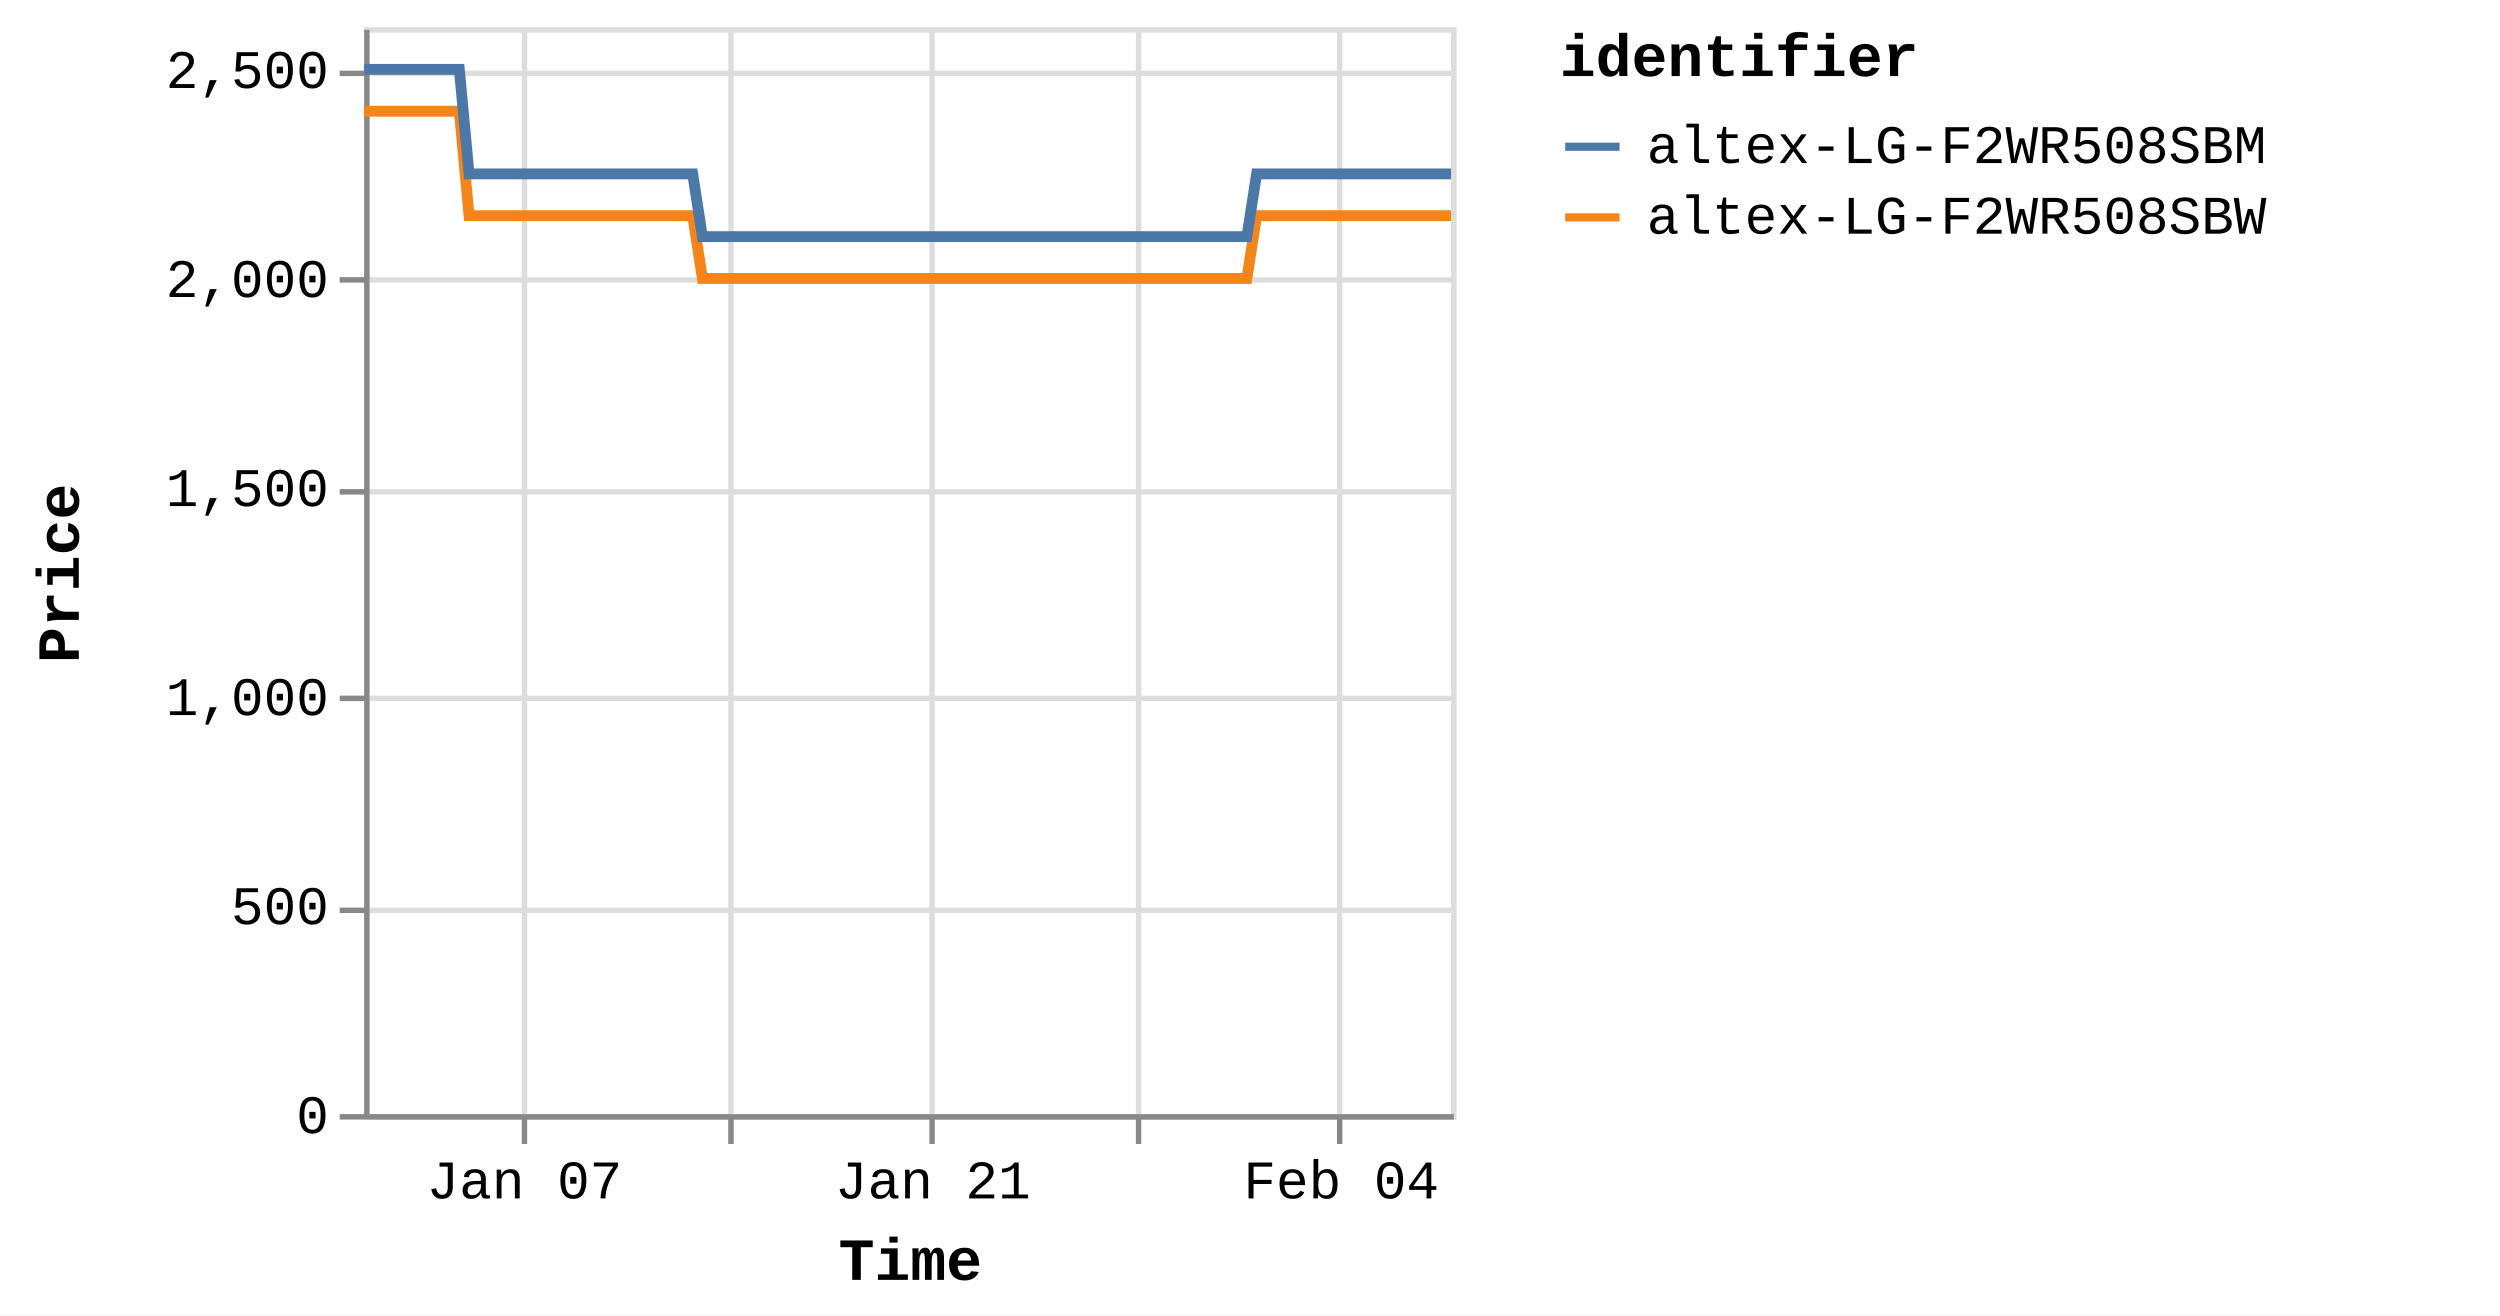
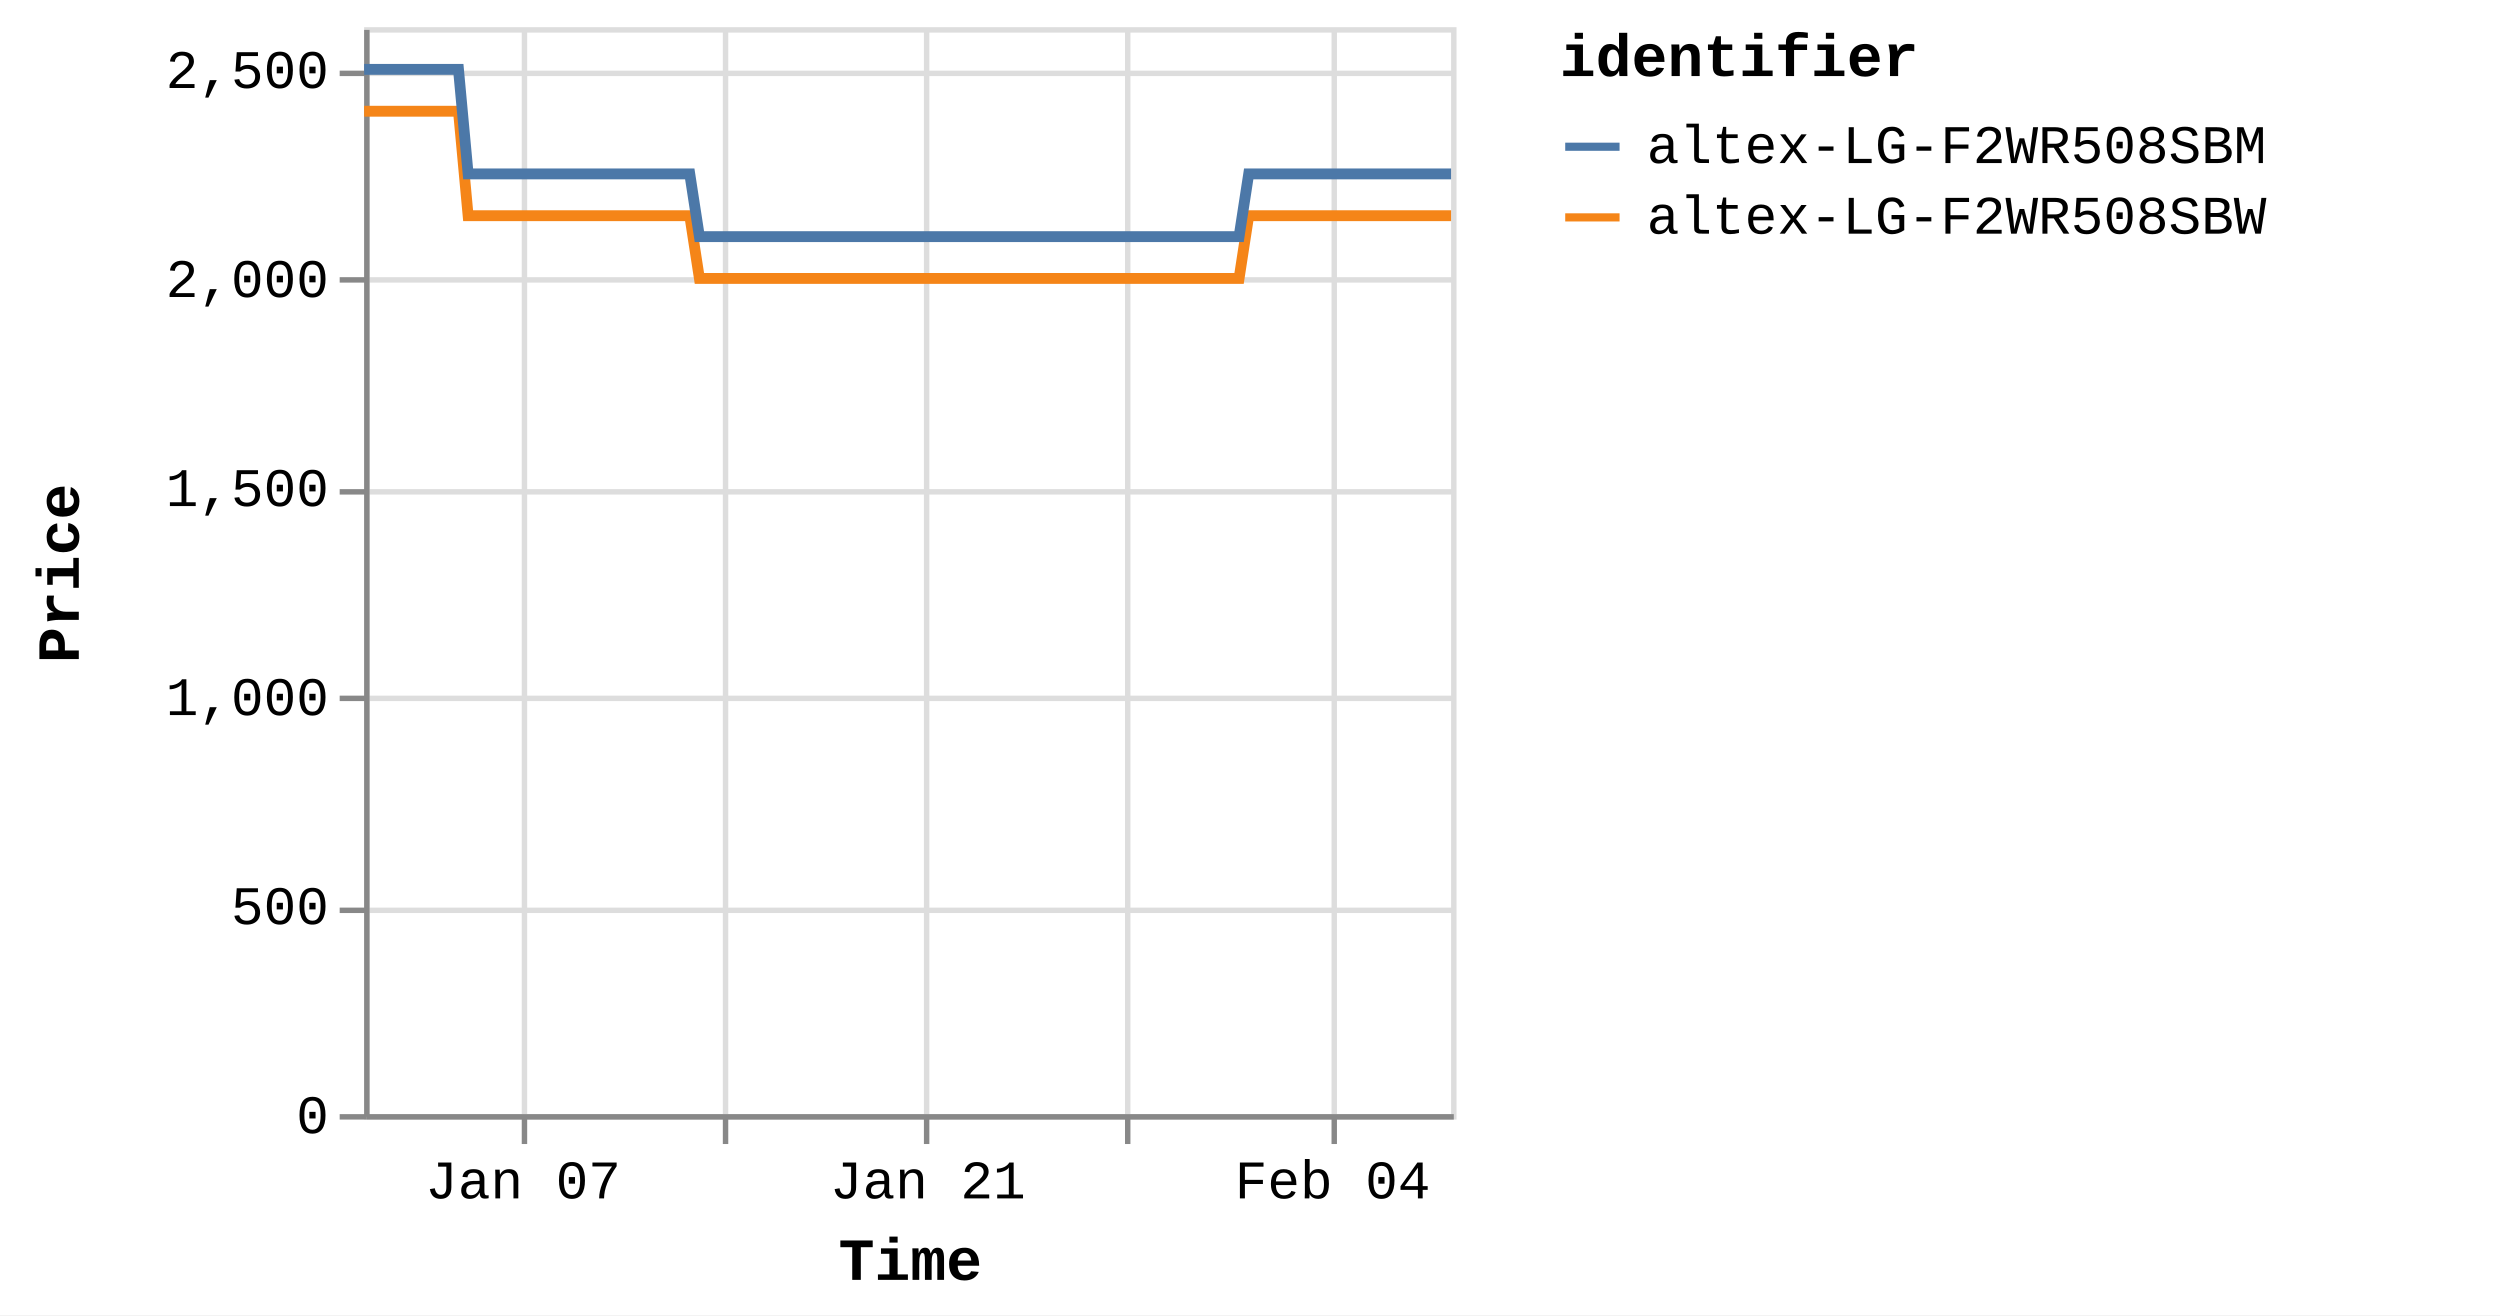
<svg xmlns="http://www.w3.org/2000/svg" version="1.1" class="marks" width="460" height="242" viewBox="0 0 460 242">
  <rect width="460" height="242" fill="white" />
  <g fill="none" stroke-miterlimit="10" transform="translate(67,5)">
    <g class="mark-group role-frame root" role="graphics-object" aria-roledescription="group mark container">
      <g transform="translate(0,0)">
        <path class="background" aria-hidden="true" d="M0.5,0.5h200v200h-200Z" stroke="#ddd" />
        <g>
          <g class="mark-group role-axis" aria-hidden="true">
            <g transform="translate(0.5,200.5)">
              <path class="background" aria-hidden="true" d="M0,0h0v0h0Z" pointer-events="none" />
              <g>
                <g class="mark-rule role-axis-grid" pointer-events="none">
                  <line transform="translate(29,-200)" x2="0" y2="200" stroke="#ddd" stroke-width="1" opacity="1" />
-                   <line transform="translate(67,-200)" x2="0" y2="200" stroke="#ddd" stroke-width="1" opacity="1" />
-                   <line transform="translate(104,-200)" x2="0" y2="200" stroke="#ddd" stroke-width="1" opacity="1" />
-                   <line transform="translate(142,-200)" x2="0" y2="200" stroke="#ddd" stroke-width="1" opacity="1" />
-                   <line transform="translate(179,-200)" x2="0" y2="200" stroke="#ddd" stroke-width="1" opacity="1" />
+                   <line transform="translate(66,-200)" x2="0" y2="200" stroke="#ddd" stroke-width="1" opacity="1" />
+                   <line transform="translate(103,-200)" x2="0" y2="200" stroke="#ddd" stroke-width="1" opacity="1" />
+                   <line transform="translate(140,-200)" x2="0" y2="200" stroke="#ddd" stroke-width="1" opacity="1" />
+                   <line transform="translate(178,-200)" x2="0" y2="200" stroke="#ddd" stroke-width="1" opacity="1" />
                </g>
              </g>
              <path class="foreground" aria-hidden="true" d="" pointer-events="none" display="none" />
            </g>
          </g>
          <g class="mark-group role-axis" aria-hidden="true">
            <g transform="translate(0.5,0.5)">
              <path class="background" aria-hidden="true" d="M0,0h0v0h0Z" pointer-events="none" />
              <g>
                <g class="mark-rule role-axis-grid" pointer-events="none">
                  <line transform="translate(0,200)" x2="200" y2="0" stroke="#ddd" stroke-width="1" opacity="1" />
                  <line transform="translate(0,162)" x2="200" y2="0" stroke="#ddd" stroke-width="1" opacity="1" />
                  <line transform="translate(0,123)" x2="200" y2="0" stroke="#ddd" stroke-width="1" opacity="1" />
                  <line transform="translate(0,85)" x2="200" y2="0" stroke="#ddd" stroke-width="1" opacity="1" />
                  <line transform="translate(0,46)" x2="200" y2="0" stroke="#ddd" stroke-width="1" opacity="1" />
                  <line transform="translate(0,8)" x2="200" y2="0" stroke="#ddd" stroke-width="1" opacity="1" />
                </g>
              </g>
              <path class="foreground" aria-hidden="true" d="" pointer-events="none" display="none" />
            </g>
          </g>
-           <g class="mark-group role-axis" role="graphics-symbol" aria-roledescription="axis" aria-label="X-axis titled 'Time' for a time scale with values from Monday, 01 January 2024, 2:19:43 PM to Wednesday, 07 February 2024, 8:38:28 PM">
+           <g class="mark-group role-axis" role="graphics-symbol" aria-roledescription="axis" aria-label="X-axis titled 'Time' for a time scale with values from Monday, 01 January 2024, 2:19:43 PM to Thursday, 08 February 2024, 4:38:23 AM">
            <g transform="translate(0.5,200.5)">
              <path class="background" aria-hidden="true" d="M0,0h0v0h0Z" pointer-events="none" />
              <g>
                <g class="mark-rule role-axis-tick" pointer-events="none">
                  <line transform="translate(29,0)" x2="0" y2="5" stroke="#888" stroke-width="1" opacity="1" />
-                   <line transform="translate(67,0)" x2="0" y2="5" stroke="#888" stroke-width="1" opacity="1" />
-                   <line transform="translate(104,0)" x2="0" y2="5" stroke="#888" stroke-width="1" opacity="1" />
-                   <line transform="translate(142,0)" x2="0" y2="5" stroke="#888" stroke-width="1" opacity="1" />
-                   <line transform="translate(179,0)" x2="0" y2="5" stroke="#888" stroke-width="1" opacity="1" />
+                   <line transform="translate(66,0)" x2="0" y2="5" stroke="#888" stroke-width="1" opacity="1" />
+                   <line transform="translate(103,0)" x2="0" y2="5" stroke="#888" stroke-width="1" opacity="1" />
+                   <line transform="translate(140,0)" x2="0" y2="5" stroke="#888" stroke-width="1" opacity="1" />
+                   <line transform="translate(178,0)" x2="0" y2="5" stroke="#888" stroke-width="1" opacity="1" />
                </g>
                <g class="mark-text role-axis-label" pointer-events="none">
-                   <text text-anchor="middle" transform="translate(28.99911,15)" font-family="Liberation Mono" font-size="10px" fill="#000" opacity="1">Jan 07</text>
-                   <text text-anchor="middle" transform="translate(66.56986,15)" font-family="Liberation Mono" font-size="10px" fill="#000" opacity="0">Jan 14</text>
-                   <text text-anchor="middle" transform="translate(104.1406,15)" font-family="Liberation Mono" font-size="10px" fill="#000" opacity="1">Jan 21</text>
-                   <text text-anchor="middle" transform="translate(141.7114,15)" font-family="Liberation Mono" font-size="10px" fill="#000" opacity="0">Jan 28</text>
-                   <text text-anchor="middle" transform="translate(179.2821,15)" font-family="Liberation Mono" font-size="10px" fill="#000" opacity="1">Feb 04</text>
+                   <text text-anchor="middle" transform="translate(28.74205,15)" font-family="Liberation Mono" font-size="10px" fill="#000" opacity="1">Jan 07</text>
+                   <text text-anchor="middle" transform="translate(65.97976,15)" font-family="Liberation Mono" font-size="10px" fill="#000" opacity="0">Jan 14</text>
+                   <text text-anchor="middle" transform="translate(103.2175,15)" font-family="Liberation Mono" font-size="10px" fill="#000" opacity="1">Jan 21</text>
+                   <text text-anchor="middle" transform="translate(140.4552,15)" font-family="Liberation Mono" font-size="10px" fill="#000" opacity="0">Jan 28</text>
+                   <text text-anchor="middle" transform="translate(177.6929,15)" font-family="Liberation Mono" font-size="10px" fill="#000" opacity="1">Feb 04</text>
                </g>
                <g class="mark-rule role-axis-domain" pointer-events="none">
                  <line transform="translate(0,0)" x2="200" y2="0" stroke="#888" stroke-width="1" opacity="1" />
                </g>
                <g class="mark-text role-axis-title" pointer-events="none">
                  <text text-anchor="middle" transform="translate(100,30)" font-family="Liberation Mono" font-size="11px" font-weight="bold" fill="#000" opacity="1">Time</text>
                </g>
              </g>
              <path class="foreground" aria-hidden="true" d="" pointer-events="none" display="none" />
            </g>
          </g>
          <g class="mark-group role-axis" role="graphics-symbol" aria-roledescription="axis" aria-label="Y-axis titled 'Price' for a linear scale with values from 0 to 2,600">
            <g transform="translate(0.5,0.5)">
              <path class="background" aria-hidden="true" d="M0,0h0v0h0Z" pointer-events="none" />
              <g>
                <g class="mark-rule role-axis-tick" pointer-events="none">
                  <line transform="translate(0,200)" x2="-5" y2="0" stroke="#888" stroke-width="1" opacity="1" />
                  <line transform="translate(0,162)" x2="-5" y2="0" stroke="#888" stroke-width="1" opacity="1" />
                  <line transform="translate(0,123)" x2="-5" y2="0" stroke="#888" stroke-width="1" opacity="1" />
                  <line transform="translate(0,85)" x2="-5" y2="0" stroke="#888" stroke-width="1" opacity="1" />
                  <line transform="translate(0,46)" x2="-5" y2="0" stroke="#888" stroke-width="1" opacity="1" />
                  <line transform="translate(0,8)" x2="-5" y2="0" stroke="#888" stroke-width="1" opacity="1" />
                </g>
                <g class="mark-text role-axis-label" pointer-events="none">
                  <text text-anchor="end" transform="translate(-7,203)" font-family="Liberation Mono" font-size="10px" fill="#000" opacity="1">0</text>
                  <text text-anchor="end" transform="translate(-7,164.5385)" font-family="Liberation Mono" font-size="10px" fill="#000" opacity="1">500</text>
                  <text text-anchor="end" transform="translate(-7,126.0769)" font-family="Liberation Mono" font-size="10px" fill="#000" opacity="1">1,000</text>
                  <text text-anchor="end" transform="translate(-7,87.61538)" font-family="Liberation Mono" font-size="10px" fill="#000" opacity="1">1,500</text>
                  <text text-anchor="end" transform="translate(-7,49.15385)" font-family="Liberation Mono" font-size="10px" fill="#000" opacity="1">2,000</text>
                  <text text-anchor="end" transform="translate(-7,10.69231)" font-family="Liberation Mono" font-size="10px" fill="#000" opacity="1">2,500</text>
                </g>
                <g class="mark-rule role-axis-domain" pointer-events="none">
                  <line transform="translate(0,200)" x2="0" y2="-200" stroke="#888" stroke-width="1" opacity="1" />
                </g>
                <g class="mark-text role-axis-title" pointer-events="none">
                  <text text-anchor="middle" transform="translate(-51,100) rotate(-90) translate(0,-2)" font-family="Liberation Mono" font-size="11px" font-weight="bold" fill="#000" opacity="1">Price</text>
                </g>
              </g>
              <path class="foreground" aria-hidden="true" d="" pointer-events="none" display="none" />
            </g>
          </g>
          <g class="mark-group role-scope pathgroup" role="graphics-object" aria-roledescription="group mark container">
            <g transform="translate(0,0)">
              <path class="background" aria-hidden="true" d="M0,0h200v200h-200Z" />
              <g>
                <g class="mark-line role-mark marks" role="graphics-object" aria-roledescription="line mark container">
-                   <path aria-label="Time: Jan 01, 2024; Price: 2399; identifier: altex-LG-F2WR508SBW" role="graphics-symbol" aria-roledescription="line mark" d="M0,15.462L0.562,15.462L1.412,15.462L3.201,15.462L4.097,15.462L5.037,15.462L5.891,15.462L6.778,15.462L8.569,15.462L9.463,15.462L10.405,15.462L11.26,15.462L12.144,15.462L13.936,15.462L14.832,15.462L15.771,15.462L16.633,15.462L17.514,15.462L19.306,34.692L20.199,34.692L21.139,34.692L21.998,34.692L22.88,34.692L24.671,34.692L25.565,34.692L26.502,34.692L27.361,34.692L28.247,34.692L30.042,34.692L30.931,34.692L31.869,34.692L32.729,34.692L33.615,34.692L35.409,34.692L36.306,34.692L37.247,34.692L38.103,34.692L38.981,34.692L40.778,34.692L41.671,34.692L42.623,34.692L43.471,34.692L44.349,34.692L46.144,34.692L47.039,34.692L47.981,34.692L48.835,34.692L49.717,34.692L51.51,34.692L52.405,34.692L53.349,34.692L54.205,34.692L55.084,34.692L56.877,34.692L57.773,34.692L58.712,34.692L59.57,34.692L60.452,34.692L62.241,46.231L63.135,46.231L64.072,46.231L64.932,46.231L65.818,46.231L67.613,46.231L68.502,46.231L69.438,46.231L70.297,46.231L71.185,46.231L72.981,46.231L73.876,46.231L74.821,46.231L75.675,46.231L76.552,46.231L78.345,46.231L79.244,46.231L80.186,46.231L81.043,46.231L81.92,46.231L83.713,46.231L84.612,46.231L85.554,46.231L86.409,46.231L87.287,46.231L89.079,46.231L89.975,46.231L90.919,46.231L91.772,46.231L92.657,46.231L94.448,46.231L95.344,46.231L96.286,46.231L97.144,46.231L98.021,46.231L99.815,46.231L100.705,46.231L101.643,46.231L102.506,46.231L103.39,46.231L105.179,46.231L106.073,46.231L107.01,46.231L107.87,46.231L108.757,46.231L110.554,46.231L111.45,46.231L112.394,46.231L113.244,46.231L114.124,46.231L115.918,46.231L116.816,46.231L117.76,46.231L118.615,46.231L119.491,46.231L121.286,46.231L122.183,46.231L123.126,46.231L123.98,46.231L124.859,46.231L126.655,46.231L127.548,46.231L128.494,46.231L129.351,46.231L130.225,46.231L132.017,46.231L132.914,46.231L133.842,46.231L134.7,46.231L135.595,46.231L137.381,46.231L138.278,46.231L139.197,46.231L140.065,46.231L140.958,46.231L142.749,46.231L143.644,46.231L144.566,46.231L145.433,46.231L146.327,46.231L148.116,46.231L149.013,46.231L149.942,46.231L150.801,46.231L151.695,46.231L153.482,46.231L154.378,46.231L155.308,46.231L156.179,46.231L157.061,46.231L158.85,46.231L159.745,46.231L160.677,46.231L161.534,46.231L162.428,46.231L164.217,34.692L165.113,34.692L166.044,34.692L166.901,34.692L167.795,34.692L169.586,34.692L170.479,34.692L171.409,34.692L172.267,34.692L173.163,34.692L174.952,34.692L175.847,34.692L176.769,34.692L177.636,34.692L178.533,34.692L180.324,34.692L181.215,34.692L182.136,34.692L183.002,34.692L183.897,34.692L185.687,34.692L186.584,34.692L187.515,34.692L188.372,34.692L189.264,34.692L191.054,34.692L191.948,34.692L192.881,34.692L193.739,34.692L194.632,34.692L196.421,34.692L197.317,34.692L198.246,34.692L199.111,34.692L200,34.692" stroke="#f58518" stroke-width="2" />
+                   <path aria-label="Time: Jan 01, 2024; Price: 2399; identifier: altex-LG-F2WR508SBW" role="graphics-symbol" aria-roledescription="line mark" d="M0,15.462L0.557,15.462L1.399,15.462L3.173,15.462L4.06,15.462L4.992,15.462L5.839,15.462L6.718,15.462L8.493,15.462L9.38,15.462L10.313,15.462L11.16,15.462L12.037,15.462L13.812,15.462L14.7,15.462L15.631,15.462L16.486,15.462L17.359,15.462L19.134,34.692L20.02,34.692L20.951,34.692L21.803,34.692L22.677,34.692L24.453,34.692L25.338,34.692L26.267,34.692L27.118,34.692L27.997,34.692L29.776,34.692L30.657,34.692L31.586,34.692L32.438,34.692L33.317,34.692L35.095,34.692L35.984,34.692L36.917,34.692L37.765,34.692L38.635,34.692L40.416,34.692L41.302,34.692L42.246,34.692L43.086,34.692L43.956,34.692L45.735,34.692L46.622,34.692L47.555,34.692L48.402,34.692L49.276,34.692L51.053,34.692L51.941,34.692L52.876,34.692L53.725,34.692L54.596,34.692L56.373,34.692L57.261,34.692L58.192,34.692L59.042,34.692L59.916,34.692L61.69,46.231L62.575,46.231L63.504,46.231L64.356,46.231L65.234,46.231L67.013,46.231L67.894,46.231L68.823,46.231L69.674,46.231L70.554,46.231L72.334,46.231L73.222,46.231L74.158,46.231L75.004,46.231L75.874,46.231L77.651,46.231L78.542,46.231L79.475,46.231L80.325,46.231L81.194,46.231L82.971,46.231L83.862,46.231L84.796,46.231L85.643,46.231L86.513,46.231L88.29,46.231L89.177,46.231L90.113,46.231L90.959,46.231L91.835,46.231L93.611,46.231L94.498,46.231L95.433,46.231L96.283,46.231L97.152,46.231L98.93,46.231L99.812,46.231L100.742,46.231L101.598,46.231L102.474,46.231L104.246,46.231L105.133,46.231L106.062,46.231L106.914,46.231L107.793,46.231L109.574,46.231L110.462,46.231L111.398,46.231L112.24,46.231L113.112,46.231L114.89,46.231L115.781,46.231L116.716,46.231L117.564,46.231L118.431,46.231L120.211,46.231L121.1,46.231L122.035,46.231L122.881,46.231L123.752,46.231L125.532,46.231L126.417,46.231L127.355,46.231L128.205,46.231L129.071,46.231L130.847,46.231L131.736,46.231L132.655,46.231L133.506,46.231L134.393,46.231L136.163,46.231L137.053,46.231L137.963,46.231L138.823,46.231L139.709,46.231L141.484,46.231L142.371,46.231L143.285,46.231L144.144,46.231L145.03,46.231L146.803,46.231L147.692,46.231L148.613,46.231L149.464,46.231L150.351,46.231L152.121,46.231L153.009,46.231L153.931,46.231L154.795,46.231L155.668,46.231L157.441,46.231L158.329,46.231L159.252,46.231L160.102,46.231L160.988,46.231L162.762,34.692L163.649,34.692L164.572,34.692L165.421,34.692L166.308,34.692L168.083,34.692L168.968,34.692L169.89,34.692L170.74,34.692L171.628,34.692L173.402,34.692L174.289,34.692L175.202,34.692L176.061,34.692L176.951,34.692L178.726,34.692L179.609,34.692L180.522,34.692L181.38,34.692L182.267,34.692L184.041,34.692L184.93,34.692L185.853,34.692L186.702,34.692L187.587,34.692L189.36,34.692L190.247,34.692L191.171,34.692L192.022,34.692L192.907,34.692L194.68,34.692L195.568,34.692L196.488,34.692L197.346,34.692L198.227,34.692L200,34.692" stroke="#f58518" stroke-width="2" />
                </g>
              </g>
              <path class="foreground" aria-hidden="true" d="" display="none" />
            </g>
            <g transform="translate(0,0)">
              <path class="background" aria-hidden="true" d="M0,0h200v200h-200Z" />
              <g>
                <g class="mark-line role-mark marks" role="graphics-object" aria-roledescription="line mark container">
-                   <path aria-label="Time: Jan 01, 2024; Price: 2499; identifier: altex-LG-F2WR508SBM" role="graphics-symbol" aria-roledescription="line mark" d="M0,7.769L0.562,7.769L1.412,7.769L3.201,7.769L4.097,7.769L5.037,7.769L5.891,7.769L6.778,7.769L8.569,7.769L9.464,7.769L10.405,7.769L11.26,7.769L12.145,7.769L13.936,7.769L14.832,7.769L15.771,7.769L16.633,7.769L17.515,7.769L19.306,27L20.199,27L21.139,27L21.998,27L22.88,27L24.672,27L25.565,27L26.502,27L27.361,27L28.247,27L30.042,27L30.932,27L31.869,27L32.729,27L33.615,27L35.409,27L36.306,27L37.247,27L38.103,27L38.981,27L40.778,27L41.671,27L42.624,27L43.471,27L44.349,27L46.144,27L47.039,27L47.981,27L48.835,27L49.717,27L51.51,27L52.405,27L53.35,27L54.205,27L55.084,27L56.877,27L57.773,27L58.713,27L59.57,27L60.452,27L62.242,38.538L63.135,38.538L64.072,38.538L64.932,38.538L65.818,38.538L67.613,38.538L68.502,38.538L69.439,38.538L70.297,38.538L71.185,38.538L72.981,38.538L73.877,38.538L74.821,38.538L75.675,38.538L76.553,38.538L78.346,38.538L79.244,38.538L80.186,38.538L81.045,38.538L81.92,38.538L83.713,38.538L84.612,38.538L85.554,38.538L86.409,38.538L87.287,38.538L89.08,38.538L89.975,38.538L90.919,38.538L91.773,38.538L92.657,38.538L94.449,38.538L95.344,38.538L96.287,38.538L97.144,38.538L98.022,38.538L99.815,38.538L100.705,38.538L101.644,38.538L102.507,38.538L103.39,38.538L105.179,38.538L106.073,38.538L107.01,38.538L107.871,38.538L108.757,38.538L110.554,38.538L111.451,38.538L112.394,38.538L113.244,38.538L114.124,38.538L115.918,38.538L116.817,38.538L117.76,38.538L118.616,38.538L119.491,38.538L121.287,38.538L122.183,38.538L123.127,38.538L123.981,38.538L124.859,38.538L126.655,38.538L127.548,38.538L128.494,38.538L129.351,38.538L130.226,38.538L132.017,38.538L132.914,38.538L133.842,38.538L134.7,38.538L135.596,38.538L137.381,38.538L138.278,38.538L139.197,38.538L140.065,38.538L140.958,38.538L142.75,38.538L143.644,38.538L144.567,38.538L145.433,38.538L146.327,38.538L148.117,38.538L149.014,38.538L149.942,38.538L150.802,38.538L151.695,38.538L153.482,38.538L154.378,38.538L155.308,38.538L156.18,38.538L157.061,38.538L158.85,38.538L159.745,38.538L160.677,38.538L161.534,38.538L162.428,38.538L164.217,27L165.113,27L166.044,27L166.901,27L167.795,27L169.587,27L170.479,27L171.41,27L172.267,27L173.163,27L174.953,27L175.848,27L176.77,27L177.636,27L178.533,27L180.324,27L181.216,27L182.136,27L183.003,27L183.897,27L185.687,27L186.585,27L187.515,27L188.372,27L189.264,27L191.054,27L191.949,27L192.881,27L193.739,27L194.632,27L196.421,27L197.317,27L198.246,27L199.111,27L200,27" stroke="#4c78a8" stroke-width="2" />
+                   <path aria-label="Time: Jan 01, 2024; Price: 2499; identifier: altex-LG-F2WR508SBM" role="graphics-symbol" aria-roledescription="line mark" d="M0,7.769L0.557,7.769L1.4,7.769L3.173,7.769L4.06,7.769L4.992,7.769L5.839,7.769L6.718,7.769L8.493,7.769L9.38,7.769L10.313,7.769L11.16,7.769L12.037,7.769L13.813,7.769L14.7,7.769L15.631,7.769L16.486,7.769L17.36,7.769L19.135,27L20.02,27L20.951,27L21.803,27L22.677,27L24.453,27L25.338,27L26.267,27L27.118,27L27.997,27L29.776,27L30.657,27L31.586,27L32.439,27L33.317,27L35.095,27L35.984,27L36.917,27L37.765,27L38.636,27L40.416,27L41.302,27L42.246,27L43.086,27L43.956,27L45.735,27L46.622,27L47.556,27L48.402,27L49.276,27L51.054,27L51.941,27L52.877,27L53.725,27L54.596,27L56.373,27L57.261,27L58.192,27L59.042,27L59.916,27L61.69,38.538L62.575,38.538L63.504,38.538L64.356,38.538L65.234,38.538L67.013,38.538L67.895,38.538L68.823,38.538L69.674,38.538L70.554,38.538L72.334,38.538L73.222,38.538L74.158,38.538L75.004,38.538L75.874,38.538L77.651,38.538L78.542,38.538L79.475,38.538L80.326,38.538L81.194,38.538L82.971,38.538L83.862,38.538L84.796,38.538L85.643,38.538L86.513,38.538L88.29,38.538L89.178,38.538L90.113,38.538L90.959,38.538L91.836,38.538L93.611,38.538L94.499,38.538L95.433,38.538L96.283,38.538L97.153,38.538L98.931,38.538L99.812,38.538L100.743,38.538L101.598,38.538L102.474,38.538L104.247,38.538L105.133,38.538L106.062,38.538L106.914,38.538L107.793,38.538L109.574,38.538L110.463,38.538L111.398,38.538L112.24,38.538L113.112,38.538L114.891,38.538L115.781,38.538L116.716,38.538L117.565,38.538L118.432,38.538L120.211,38.538L121.1,38.538L122.035,38.538L122.882,38.538L123.752,38.538L125.533,38.538L126.417,38.538L127.355,38.538L128.205,38.538L129.071,38.538L130.847,38.538L131.736,38.538L132.655,38.538L133.506,38.538L134.394,38.538L136.164,38.538L137.053,38.538L137.963,38.538L138.824,38.538L139.709,38.538L141.484,38.538L142.371,38.538L143.285,38.538L144.144,38.538L145.03,38.538L146.804,38.538L147.693,38.538L148.613,38.538L149.465,38.538L150.351,38.538L152.122,38.538L153.009,38.538L153.931,38.538L154.795,38.538L155.669,38.538L157.442,38.538L158.329,38.538L159.253,38.538L160.103,38.538L160.988,38.538L162.762,27L163.649,27L164.572,27L165.421,27L166.308,27L168.083,27L168.968,27L169.89,27L170.74,27L171.628,27L173.402,27L174.289,27L175.203,27L176.061,27L176.951,27L178.726,27L179.61,27L180.522,27L181.38,27L182.267,27L184.041,27L184.931,27L185.853,27L186.703,27L187.587,27L189.36,27L190.247,27L191.171,27L192.022,27L192.907,27L194.68,27L195.568,27L196.489,27L197.346,27L198.227,27L200,27" stroke="#4c78a8" stroke-width="2" />
                </g>
              </g>
              <path class="foreground" aria-hidden="true" d="" display="none" />
            </g>
          </g>
          <g class="mark-group role-legend" role="graphics-symbol" aria-roledescription="legend" aria-label="Symbol legend titled 'identifier' for stroke color with 2 values: altex-LG-F2WR508SBM, altex-LG-F2WR508SBW">
            <g transform="translate(220,0)">
              <path class="background" aria-hidden="true" d="M0,0h168v40h-168Z" pointer-events="none" />
              <g>
                <g class="mark-group role-legend-entry">
                  <g transform="translate(0,16)">
                    <path class="background" aria-hidden="true" d="M0,0h0v0h0Z" pointer-events="none" />
                    <g>
                      <g class="mark-group role-scope" role="graphics-object" aria-roledescription="group mark container">
                        <g transform="translate(0,0)">
                          <path class="background" aria-hidden="true" d="M0,0h168v11h-168Z" pointer-events="none" opacity="1" />
                          <g>
                            <g class="mark-symbol role-legend-symbol" pointer-events="none">
                              <path transform="translate(6,6)" d="M-5,0L5,0" stroke="#4c78a8" stroke-width="1.5" opacity="1" />
                            </g>
                            <g class="mark-text role-legend-label" pointer-events="none">
                              <text text-anchor="start" transform="translate(16,9)" font-family="Liberation Mono" font-size="10px" fill="#000" opacity="1">altex-LG-F2WR508SBM</text>
                            </g>
                          </g>
                          <path class="foreground" aria-hidden="true" d="" pointer-events="none" display="none" />
                        </g>
                        <g transform="translate(0,13)">
                          <path class="background" aria-hidden="true" d="M0,0h168v11h-168Z" pointer-events="none" opacity="1" />
                          <g>
                            <g class="mark-symbol role-legend-symbol" pointer-events="none">
                              <path transform="translate(6,6)" d="M-5,0L5,0" stroke="#f58518" stroke-width="1.5" opacity="1" />
                            </g>
                            <g class="mark-text role-legend-label" pointer-events="none">
                              <text text-anchor="start" transform="translate(16,9)" font-family="Liberation Mono" font-size="10px" fill="#000" opacity="1">altex-LG-F2WR508SBW</text>
                            </g>
                          </g>
                          <path class="foreground" aria-hidden="true" d="" pointer-events="none" display="none" />
                        </g>
                      </g>
                    </g>
                    <path class="foreground" aria-hidden="true" d="" pointer-events="none" display="none" />
                  </g>
                </g>
                <g class="mark-text role-legend-title" pointer-events="none">
                  <text text-anchor="start" transform="translate(0,9)" font-family="Liberation Mono" font-size="11px" font-weight="bold" fill="#000" opacity="1">identifier</text>
                </g>
              </g>
              <path class="foreground" aria-hidden="true" d="" pointer-events="none" display="none" />
            </g>
          </g>
        </g>
        <path class="foreground" aria-hidden="true" d="" display="none" />
      </g>
    </g>
  </g>
</svg>
